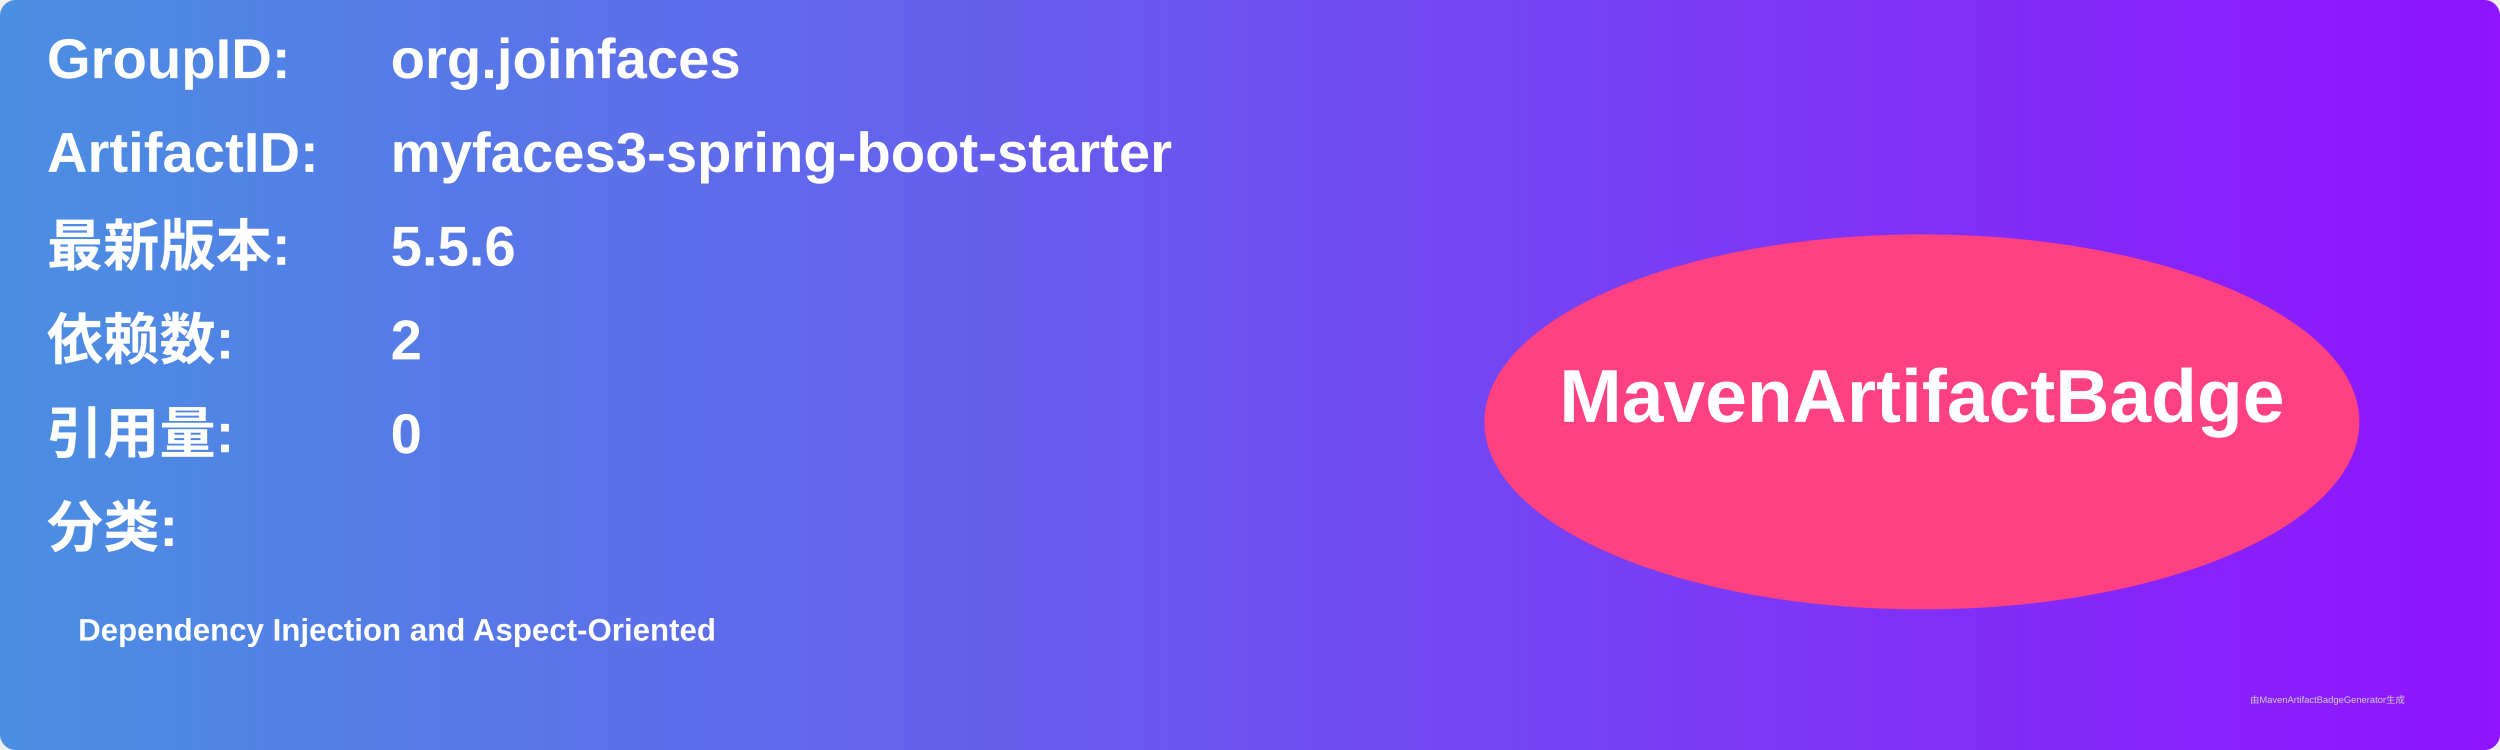
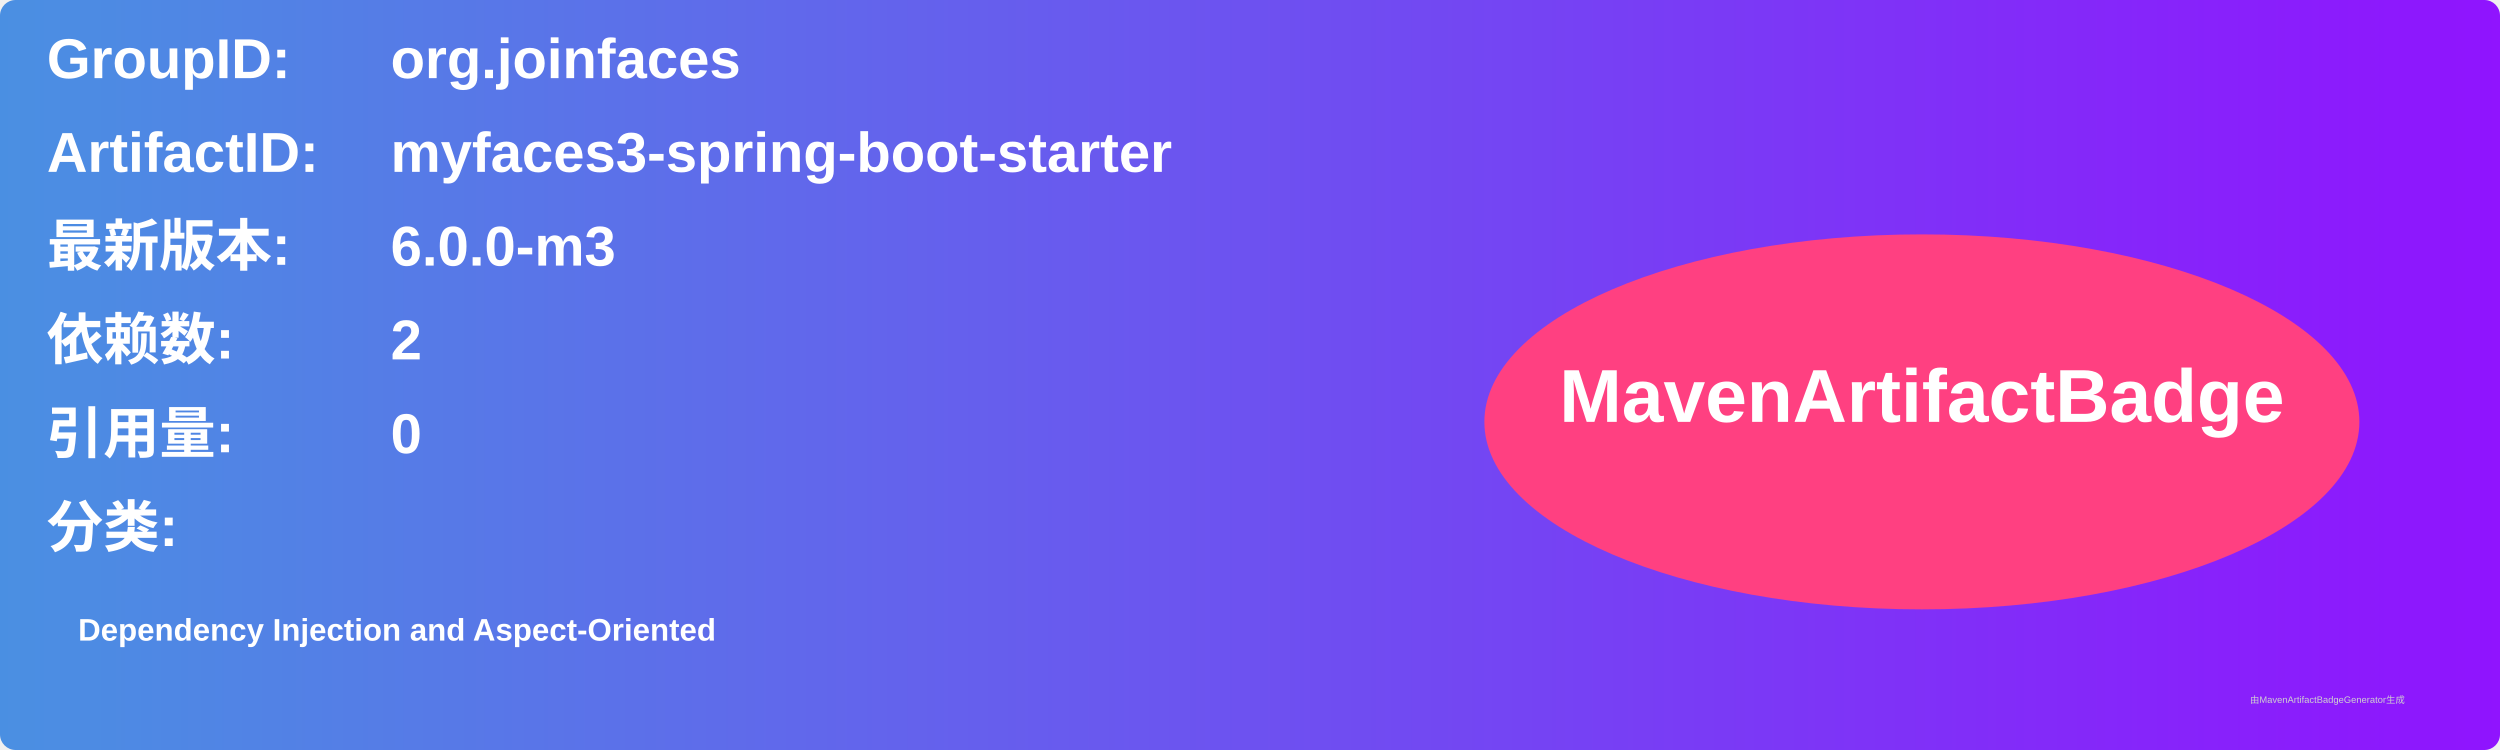
<svg xmlns="http://www.w3.org/2000/svg" width="800" height="240" viewBox="0 0 800 240">
  <linearGradient id="grad" x1="0%" y1="0%" x2="100%" y2="0%">
    <stop offset="0%" stop-color="#4a90e2" />
    <stop offset="100%" stop-color="#9013fe" />
  </linearGradient>
  <rect width="100%" height="100%" rx="5" ry="5" fill="url(#grad)" />
  <g transform="translate(15, 15)">
    <text x="0" y="10" font-family="Arial" font-size="18" fill="white" font-weight="bold" width="260">GroupID:</text>
    <text x="110" y="10" font-family="Arial" font-size="18" fill="white" font-weight="bold" width="460">org.joinfaces</text>
    <text x="0" y="40" font-family="Arial" font-size="18" fill="white" font-weight="bold" width="260">ArtifactID:</text>
    <text x="110" y="40" font-family="Arial" font-size="18" fill="white" font-weight="bold" width="460">myfaces3-spring-boot-starter</text>
    <text x="0" y="70" font-family="Arial" font-size="18" fill="white" font-weight="bold">最新版本:</text>
    <text x="110" y="70" font-family="Arial" font-size="18" fill="white" font-weight="bold">
-       <tspan font-weight="bold">5.5.6</tspan>
+       <tspan font-weight="bold">6.0.0-m3</tspan>
    </text>
    <text x="0" y="100" font-family="Arial" font-size="18" fill="white" font-weight="bold">依赖数: </text>
    <text x="110" y="100" font-family="Arial" font-size="18" fill="white">
      <tspan font-weight="bold">2</tspan>
    </text>
    <text x="0" y="130" font-family="Arial" font-size="18" fill="white" font-weight="bold">引用量: </text>
    <text x="110" y="130" font-family="Arial" font-size="18" fill="white">
      <tspan font-weight="bold">0</tspan>
    </text>
    <text x="0" y="160" font-family="Arial" font-size="18" fill="white" font-weight="bold">分类:</text>
    <text x="10" y="190" font-family="Arial" font-size="10" fill="white">
      <tspan font-weight="bold">Dependency Injection and Aspect-Oriented</tspan>
    </text>
    <ellipse cx="600" cy="120" rx="140" ry="60" fill="#ff4081" />
    <text x="600" y="120" text-anchor="middle" font-family="Arial" font-size="24" fill="white" font-weight="bold">MavenArtifactBadge</text>
  </g>
  <text x="720" y="225" font-family="Arial" font-size="3" fill="#d0d0d0">由MavenArtifactBadgeGenerator生成</text>
</svg>
